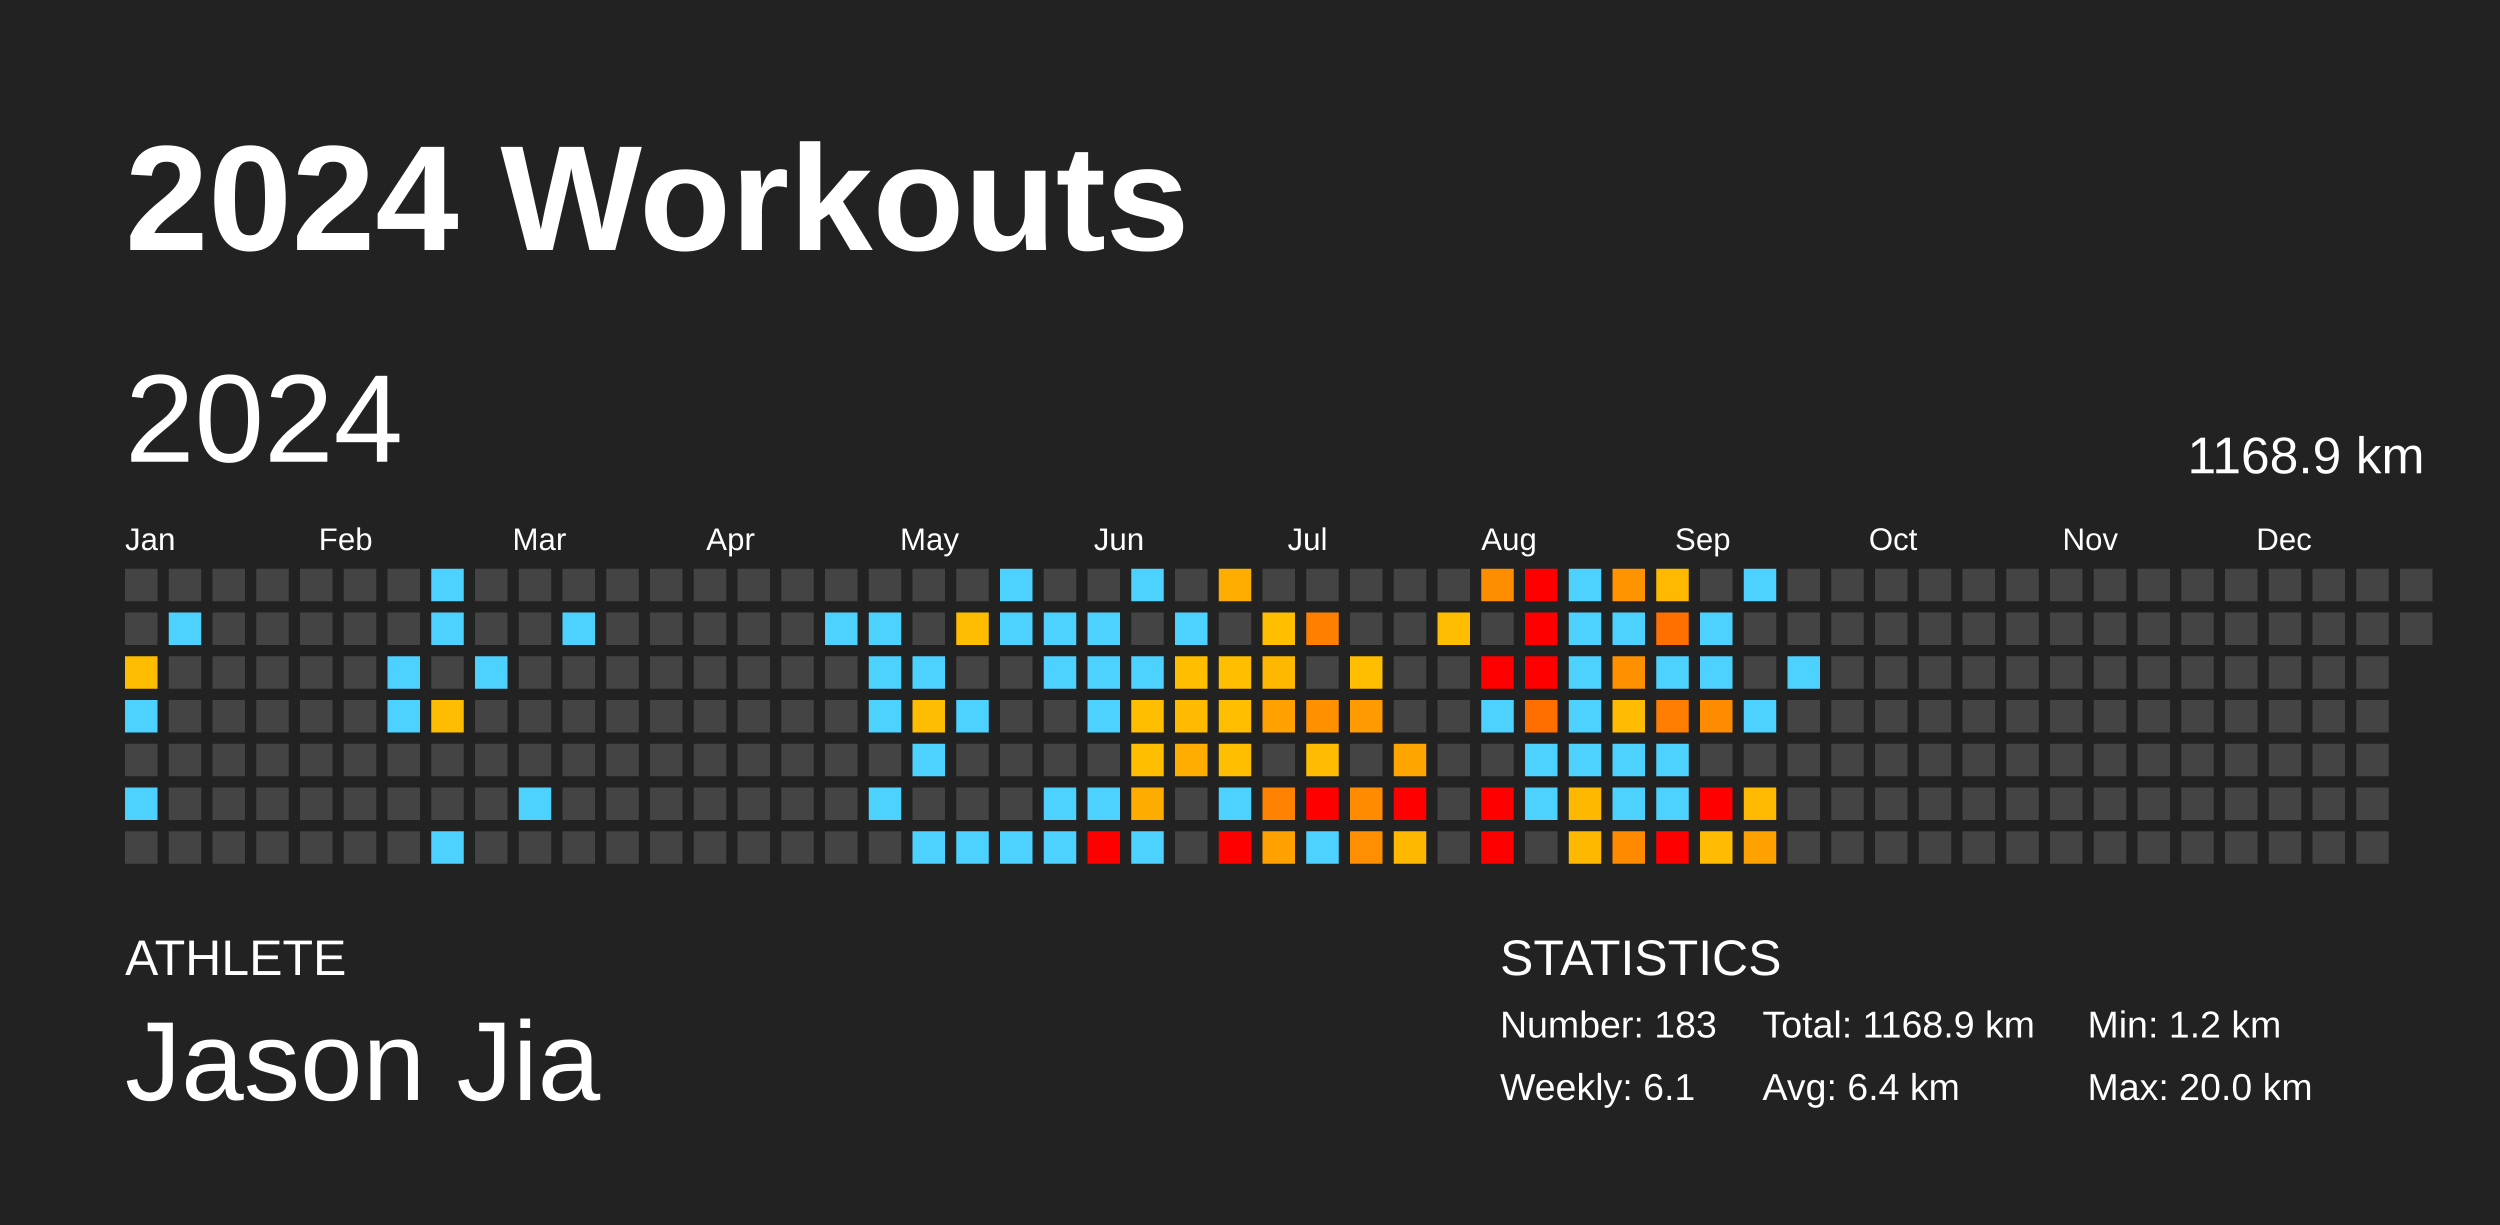
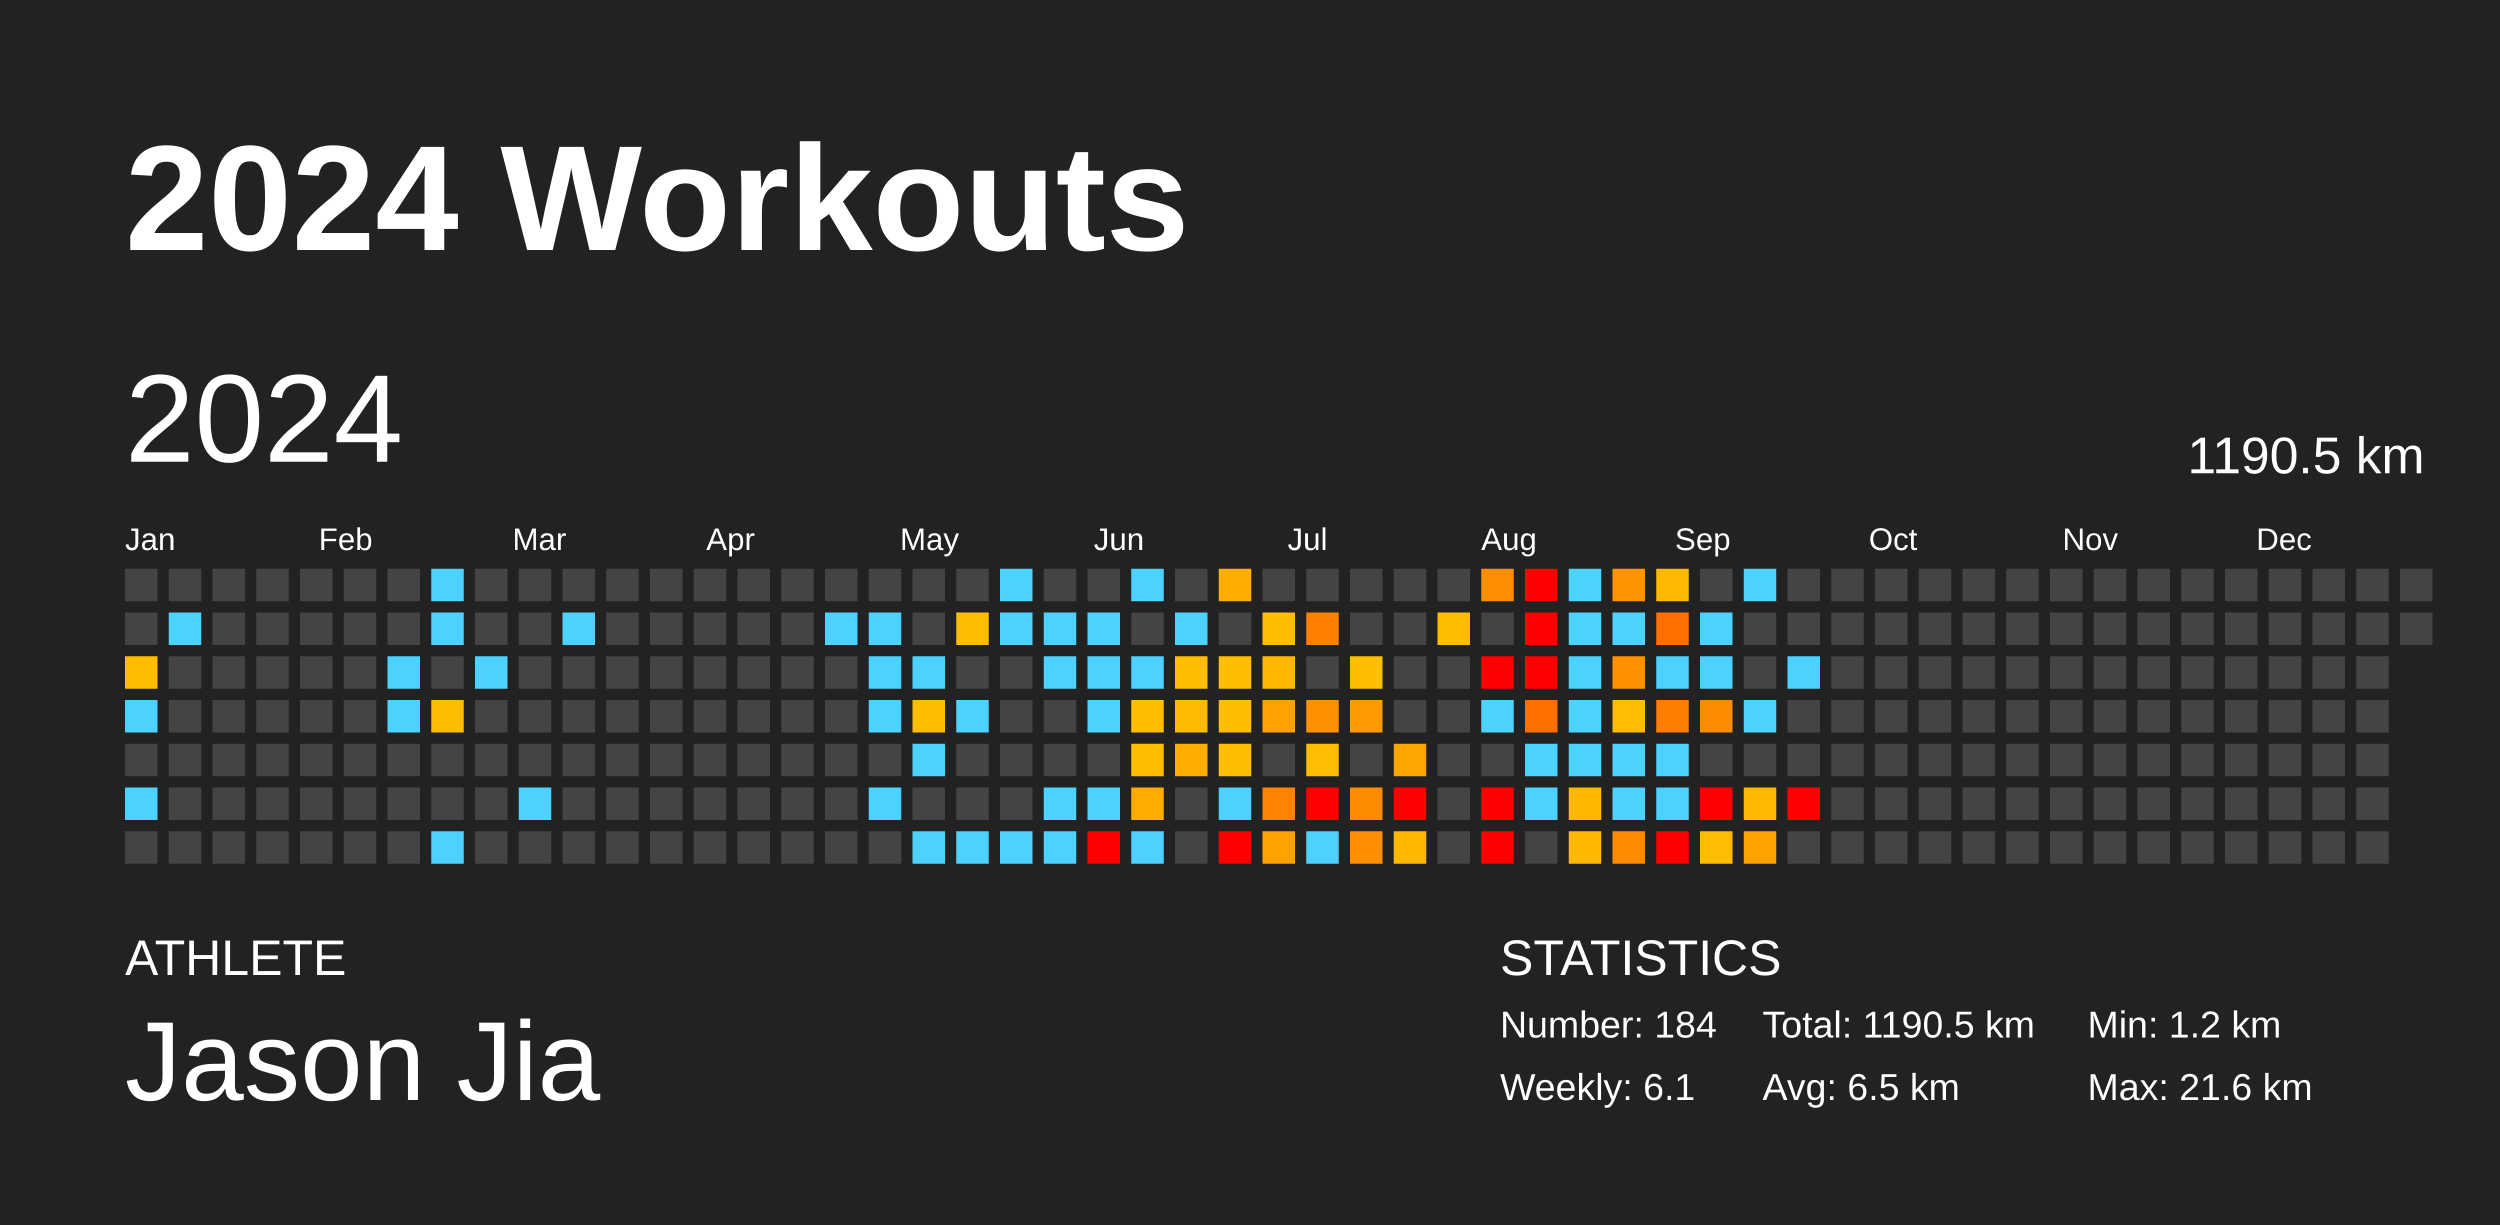
<svg xmlns="http://www.w3.org/2000/svg" baseProfile="full" height="98mm" version="1.1" viewBox="0,0,200,98" width="200mm">
  <defs />
  <rect fill="#222222" height="98" width="200" x="0" y="0" />
  <text fill="#FFFFFF" style="font-size:12px; font-family:Arial; font-weight:bold;" x="10" y="20">2024 Workouts</text>
  <text fill="#FFFFFF" style="font-size:4px; font-family:Arial" x="10" y="78">ATHLETE</text>
  <text fill="#FFFFFF" style="font-size:9px; font-family:Arial" x="10" y="88">Jason Jia</text>
  <text fill="#FFFFFF" style="font-size:4px; font-family:Arial" x="120" y="78">STATISTICS</text>
-   <text fill="#FFFFFF" style="font-size:3px; font-family:Arial" x="120" y="83">Number: 183</text>
+   <text fill="#FFFFFF" style="font-size:3px; font-family:Arial" x="120" y="83">Number: 184</text>
  <text fill="#FFFFFF" style="font-size:3px; font-family:Arial" x="120" y="88">Weekly: 6.1</text>
-   <text fill="#FFFFFF" style="font-size:3px; font-family:Arial" x="141" y="83">Total: 1168.9 km</text>
-   <text fill="#FFFFFF" style="font-size:3px; font-family:Arial" x="141" y="88">Avg: 6.4 km</text>
+   <text fill="#FFFFFF" style="font-size:3px; font-family:Arial" x="141" y="83">Total: 1190.5 km</text>
+   <text fill="#FFFFFF" style="font-size:3px; font-family:Arial" x="141" y="88">Avg: 6.5 km</text>
  <text fill="#FFFFFF" style="font-size:3px; font-family:Arial" x="167" y="83">Min: 1.2 km</text>
-   <text fill="#FFFFFF" style="font-size:3px; font-family:Arial" x="167" y="88">Max: 20.0 km</text>
+   <text fill="#FFFFFF" style="font-size:3px; font-family:Arial" x="167" y="88">Max: 21.6 km</text>
  <text dominant-baseline="hanging" fill="#FFFFFF" style="font-size:10.0px; font-family:Arial;" x="10" y="30">2024</text>
-   <text dominant-baseline="hanging" fill="#FFFFFF" style="font-size:4.125px; font-family:Arial;" x="175" y="35">1168.9 km</text>
+   <text dominant-baseline="hanging" fill="#FFFFFF" style="font-size:4.125px; font-family:Arial;" x="175" y="35">1190.5 km</text>
  <text fill="#FFFFFF" style="font-size:2.5px; font-family:Arial" x="10.0" y="44">Jan</text>
  <text fill="#FFFFFF" style="font-size:2.5px; font-family:Arial" x="25.5" y="44">Feb</text>
  <text fill="#FFFFFF" style="font-size:2.5px; font-family:Arial" x="41.0" y="44">Mar</text>
  <text fill="#FFFFFF" style="font-size:2.5px; font-family:Arial" x="56.5" y="44">Apr</text>
  <text fill="#FFFFFF" style="font-size:2.5px; font-family:Arial" x="72.0" y="44">May</text>
  <text fill="#FFFFFF" style="font-size:2.5px; font-family:Arial" x="87.5" y="44">Jun</text>
  <text fill="#FFFFFF" style="font-size:2.5px; font-family:Arial" x="103.0" y="44">Jul</text>
  <text fill="#FFFFFF" style="font-size:2.5px; font-family:Arial" x="118.5" y="44">Aug</text>
  <text fill="#FFFFFF" style="font-size:2.5px; font-family:Arial" x="134.0" y="44">Sep</text>
  <text fill="#FFFFFF" style="font-size:2.5px; font-family:Arial" x="149.5" y="44">Oct</text>
  <text fill="#FFFFFF" style="font-size:2.5px; font-family:Arial" x="165.0" y="44">Nov</text>
  <text fill="#FFFFFF" style="font-size:2.5px; font-family:Arial" x="180.5" y="44">Dec</text>
  <rect fill="#444444" height="2.6" width="2.6" x="10.0" y="45.5" />
  <rect fill="#444444" height="2.6" width="2.6" x="10.0" y="49.0" />
  <rect fill="#ffbd00" height="2.6" width="2.6" x="10.0" y="52.5" />
  <rect fill="#4dd2ff" height="2.6" width="2.6" x="10.0" y="56.0" />
  <rect fill="#444444" height="2.6" width="2.6" x="10.0" y="59.5" />
  <rect fill="#4dd2ff" height="2.6" width="2.6" x="10.0" y="63.0" />
  <rect fill="#444444" height="2.6" width="2.6" x="10.0" y="66.5" />
  <rect fill="#444444" height="2.6" width="2.6" x="13.5" y="45.5" />
  <rect fill="#4dd2ff" height="2.6" width="2.6" x="13.5" y="49.0" />
  <rect fill="#444444" height="2.6" width="2.6" x="13.5" y="52.5" />
  <rect fill="#444444" height="2.6" width="2.6" x="13.5" y="56.0" />
  <rect fill="#444444" height="2.6" width="2.6" x="13.5" y="59.5" />
  <rect fill="#444444" height="2.6" width="2.6" x="13.5" y="63.0" />
  <rect fill="#444444" height="2.6" width="2.6" x="13.5" y="66.5" />
  <rect fill="#444444" height="2.6" width="2.6" x="17.0" y="45.5" />
  <rect fill="#444444" height="2.6" width="2.6" x="17.0" y="49.0" />
  <rect fill="#444444" height="2.6" width="2.6" x="17.0" y="52.5" />
  <rect fill="#444444" height="2.6" width="2.6" x="17.0" y="56.0" />
  <rect fill="#444444" height="2.6" width="2.6" x="17.0" y="59.5" />
  <rect fill="#444444" height="2.6" width="2.6" x="17.0" y="63.0" />
  <rect fill="#444444" height="2.6" width="2.6" x="17.0" y="66.5" />
  <rect fill="#444444" height="2.6" width="2.6" x="20.5" y="45.5" />
  <rect fill="#444444" height="2.6" width="2.6" x="20.5" y="49.0" />
  <rect fill="#444444" height="2.6" width="2.6" x="20.5" y="52.5" />
  <rect fill="#444444" height="2.6" width="2.6" x="20.5" y="56.0" />
  <rect fill="#444444" height="2.6" width="2.6" x="20.5" y="59.5" />
  <rect fill="#444444" height="2.6" width="2.6" x="20.5" y="63.0" />
  <rect fill="#444444" height="2.6" width="2.6" x="20.5" y="66.5" />
  <rect fill="#444444" height="2.6" width="2.6" x="24.0" y="45.5" />
  <rect fill="#444444" height="2.6" width="2.6" x="24.0" y="49.0" />
  <rect fill="#444444" height="2.6" width="2.6" x="24.0" y="52.5" />
  <rect fill="#444444" height="2.6" width="2.6" x="24.0" y="56.0" />
  <rect fill="#444444" height="2.6" width="2.6" x="24.0" y="59.5" />
  <rect fill="#444444" height="2.6" width="2.6" x="24.0" y="63.0" />
  <rect fill="#444444" height="2.6" width="2.6" x="24.0" y="66.5" />
  <rect fill="#444444" height="2.6" width="2.6" x="27.5" y="45.5" />
  <rect fill="#444444" height="2.6" width="2.6" x="27.5" y="49.0" />
  <rect fill="#444444" height="2.6" width="2.6" x="27.5" y="52.5" />
  <rect fill="#444444" height="2.6" width="2.6" x="27.5" y="56.0" />
  <rect fill="#444444" height="2.6" width="2.6" x="27.5" y="59.5" />
  <rect fill="#444444" height="2.6" width="2.6" x="27.5" y="63.0" />
  <rect fill="#444444" height="2.6" width="2.6" x="27.5" y="66.5" />
  <rect fill="#444444" height="2.6" width="2.6" x="31.0" y="45.5" />
  <rect fill="#444444" height="2.6" width="2.6" x="31.0" y="49.0" />
  <rect fill="#4dd2ff" height="2.6" width="2.6" x="31.0" y="52.5" />
  <rect fill="#4dd2ff" height="2.6" width="2.6" x="31.0" y="56.0" />
  <rect fill="#444444" height="2.6" width="2.6" x="31.0" y="59.5" />
  <rect fill="#444444" height="2.6" width="2.6" x="31.0" y="63.0" />
  <rect fill="#444444" height="2.6" width="2.6" x="31.0" y="66.5" />
  <rect fill="#4dd2ff" height="2.6" width="2.6" x="34.5" y="45.5" />
  <rect fill="#4dd2ff" height="2.6" width="2.6" x="34.5" y="49.0" />
  <rect fill="#444444" height="2.6" width="2.6" x="34.5" y="52.5" />
  <rect fill="#ffbd00" height="2.6" width="2.6" x="34.5" y="56.0" />
  <rect fill="#444444" height="2.6" width="2.6" x="34.5" y="59.5" />
  <rect fill="#444444" height="2.6" width="2.6" x="34.5" y="63.0" />
  <rect fill="#4dd2ff" height="2.6" width="2.6" x="34.5" y="66.5" />
  <rect fill="#444444" height="2.6" width="2.6" x="38.0" y="45.5" />
  <rect fill="#444444" height="2.6" width="2.6" x="38.0" y="49.0" />
  <rect fill="#4dd2ff" height="2.6" width="2.6" x="38.0" y="52.5" />
  <rect fill="#444444" height="2.6" width="2.6" x="38.0" y="56.0" />
  <rect fill="#444444" height="2.6" width="2.6" x="38.0" y="59.5" />
  <rect fill="#444444" height="2.6" width="2.6" x="38.0" y="63.0" />
  <rect fill="#444444" height="2.6" width="2.6" x="38.0" y="66.5" />
  <rect fill="#444444" height="2.6" width="2.6" x="41.5" y="45.5" />
  <rect fill="#444444" height="2.6" width="2.6" x="41.5" y="49.0" />
  <rect fill="#444444" height="2.6" width="2.6" x="41.5" y="52.5" />
  <rect fill="#444444" height="2.6" width="2.6" x="41.5" y="56.0" />
  <rect fill="#444444" height="2.6" width="2.6" x="41.5" y="59.5" />
  <rect fill="#4dd2ff" height="2.6" width="2.6" x="41.5" y="63.0" />
  <rect fill="#444444" height="2.6" width="2.6" x="41.5" y="66.5" />
  <rect fill="#444444" height="2.6" width="2.6" x="45.0" y="45.5" />
  <rect fill="#4dd2ff" height="2.6" width="2.6" x="45.0" y="49.0" />
  <rect fill="#444444" height="2.6" width="2.6" x="45.0" y="52.5" />
  <rect fill="#444444" height="2.6" width="2.6" x="45.0" y="56.0" />
  <rect fill="#444444" height="2.6" width="2.6" x="45.0" y="59.5" />
  <rect fill="#444444" height="2.6" width="2.6" x="45.0" y="63.0" />
  <rect fill="#444444" height="2.6" width="2.6" x="45.0" y="66.5" />
  <rect fill="#444444" height="2.6" width="2.6" x="48.5" y="45.5" />
  <rect fill="#444444" height="2.6" width="2.6" x="48.5" y="49.0" />
  <rect fill="#444444" height="2.6" width="2.6" x="48.5" y="52.5" />
  <rect fill="#444444" height="2.6" width="2.6" x="48.5" y="56.0" />
  <rect fill="#444444" height="2.6" width="2.6" x="48.5" y="59.5" />
  <rect fill="#444444" height="2.6" width="2.6" x="48.5" y="63.0" />
  <rect fill="#444444" height="2.6" width="2.6" x="48.5" y="66.5" />
  <rect fill="#444444" height="2.6" width="2.6" x="52.0" y="45.5" />
  <rect fill="#444444" height="2.6" width="2.6" x="52.0" y="49.0" />
  <rect fill="#444444" height="2.6" width="2.6" x="52.0" y="52.5" />
  <rect fill="#444444" height="2.6" width="2.6" x="52.0" y="56.0" />
  <rect fill="#444444" height="2.6" width="2.6" x="52.0" y="59.5" />
  <rect fill="#444444" height="2.6" width="2.6" x="52.0" y="63.0" />
  <rect fill="#444444" height="2.6" width="2.6" x="52.0" y="66.5" />
  <rect fill="#444444" height="2.6" width="2.6" x="55.5" y="45.5" />
  <rect fill="#444444" height="2.6" width="2.6" x="55.5" y="49.0" />
  <rect fill="#444444" height="2.6" width="2.6" x="55.5" y="52.5" />
  <rect fill="#444444" height="2.6" width="2.6" x="55.5" y="56.0" />
  <rect fill="#444444" height="2.6" width="2.6" x="55.5" y="59.5" />
  <rect fill="#444444" height="2.6" width="2.6" x="55.5" y="63.0" />
  <rect fill="#444444" height="2.6" width="2.6" x="55.5" y="66.5" />
  <rect fill="#444444" height="2.6" width="2.6" x="59.0" y="45.5" />
  <rect fill="#444444" height="2.6" width="2.6" x="59.0" y="49.0" />
  <rect fill="#444444" height="2.6" width="2.6" x="59.0" y="52.5" />
  <rect fill="#444444" height="2.6" width="2.6" x="59.0" y="56.0" />
  <rect fill="#444444" height="2.6" width="2.6" x="59.0" y="59.5" />
  <rect fill="#444444" height="2.6" width="2.6" x="59.0" y="63.0" />
  <rect fill="#444444" height="2.6" width="2.6" x="59.0" y="66.5" />
  <rect fill="#444444" height="2.6" width="2.6" x="62.5" y="45.5" />
  <rect fill="#444444" height="2.6" width="2.6" x="62.5" y="49.0" />
  <rect fill="#444444" height="2.6" width="2.6" x="62.5" y="52.5" />
  <rect fill="#444444" height="2.6" width="2.6" x="62.5" y="56.0" />
  <rect fill="#444444" height="2.6" width="2.6" x="62.5" y="59.5" />
  <rect fill="#444444" height="2.6" width="2.6" x="62.5" y="63.0" />
  <rect fill="#444444" height="2.6" width="2.6" x="62.5" y="66.5" />
  <rect fill="#444444" height="2.6" width="2.6" x="66.0" y="45.5" />
  <rect fill="#4dd2ff" height="2.6" width="2.6" x="66.0" y="49.0" />
  <rect fill="#444444" height="2.6" width="2.6" x="66.0" y="52.5" />
  <rect fill="#444444" height="2.6" width="2.6" x="66.0" y="56.0" />
  <rect fill="#444444" height="2.6" width="2.6" x="66.0" y="59.5" />
  <rect fill="#444444" height="2.6" width="2.6" x="66.0" y="63.0" />
  <rect fill="#444444" height="2.6" width="2.6" x="66.0" y="66.5" />
  <rect fill="#444444" height="2.6" width="2.6" x="69.5" y="45.5" />
  <rect fill="#4dd2ff" height="2.6" width="2.6" x="69.5" y="49.0" />
  <rect fill="#4dd2ff" height="2.6" width="2.6" x="69.5" y="52.5" />
  <rect fill="#4dd2ff" height="2.6" width="2.6" x="69.5" y="56.0" />
  <rect fill="#444444" height="2.6" width="2.6" x="69.5" y="59.5" />
  <rect fill="#4dd2ff" height="2.6" width="2.6" x="69.5" y="63.0" />
  <rect fill="#444444" height="2.6" width="2.6" x="69.5" y="66.5" />
  <rect fill="#444444" height="2.6" width="2.6" x="73.0" y="45.5" />
  <rect fill="#444444" height="2.6" width="2.6" x="73.0" y="49.0" />
  <rect fill="#4dd2ff" height="2.6" width="2.6" x="73.0" y="52.5" />
  <rect fill="#ffbd00" height="2.6" width="2.6" x="73.0" y="56.0" />
  <rect fill="#4dd2ff" height="2.6" width="2.6" x="73.0" y="59.5" />
  <rect fill="#444444" height="2.6" width="2.6" x="73.0" y="63.0" />
  <rect fill="#4dd2ff" height="2.6" width="2.6" x="73.0" y="66.5" />
  <rect fill="#444444" height="2.6" width="2.6" x="76.5" y="45.5" />
  <rect fill="#ffbd00" height="2.6" width="2.6" x="76.5" y="49.0" />
  <rect fill="#444444" height="2.6" width="2.6" x="76.5" y="52.5" />
  <rect fill="#4dd2ff" height="2.6" width="2.6" x="76.5" y="56.0" />
  <rect fill="#444444" height="2.6" width="2.6" x="76.5" y="59.5" />
  <rect fill="#444444" height="2.6" width="2.6" x="76.5" y="63.0" />
  <rect fill="#4dd2ff" height="2.6" width="2.6" x="76.5" y="66.5" />
  <rect fill="#4dd2ff" height="2.6" width="2.6" x="80.0" y="45.5" />
  <rect fill="#4dd2ff" height="2.6" width="2.6" x="80.0" y="49.0" />
  <rect fill="#444444" height="2.6" width="2.6" x="80.0" y="52.5" />
  <rect fill="#444444" height="2.6" width="2.6" x="80.0" y="56.0" />
  <rect fill="#444444" height="2.6" width="2.6" x="80.0" y="59.5" />
  <rect fill="#444444" height="2.6" width="2.6" x="80.0" y="63.0" />
  <rect fill="#4dd2ff" height="2.6" width="2.6" x="80.0" y="66.5" />
  <rect fill="#444444" height="2.6" width="2.6" x="83.5" y="45.5" />
  <rect fill="#4dd2ff" height="2.6" width="2.6" x="83.5" y="49.0" />
  <rect fill="#4dd2ff" height="2.6" width="2.6" x="83.5" y="52.5" />
  <rect fill="#444444" height="2.6" width="2.6" x="83.5" y="56.0" />
  <rect fill="#444444" height="2.6" width="2.6" x="83.5" y="59.5" />
  <rect fill="#4dd2ff" height="2.6" width="2.6" x="83.5" y="63.0" />
  <rect fill="#4dd2ff" height="2.6" width="2.6" x="83.5" y="66.5" />
  <rect fill="#444444" height="2.6" width="2.6" x="87.0" y="45.5" />
  <rect fill="#4dd2ff" height="2.6" width="2.6" x="87.0" y="49.0" />
  <rect fill="#4dd2ff" height="2.6" width="2.6" x="87.0" y="52.5" />
  <rect fill="#4dd2ff" height="2.6" width="2.6" x="87.0" y="56.0" />
  <rect fill="#444444" height="2.6" width="2.6" x="87.0" y="59.5" />
  <rect fill="#4dd2ff" height="2.6" width="2.6" x="87.0" y="63.0" />
  <rect fill="red" height="2.6" width="2.6" x="87.0" y="66.5" />
  <rect fill="#4dd2ff" height="2.6" width="2.6" x="90.5" y="45.5" />
  <rect fill="#444444" height="2.6" width="2.6" x="90.5" y="49.0" />
  <rect fill="#4dd2ff" height="2.6" width="2.6" x="90.5" y="52.5" />
  <rect fill="#ffbe00" height="2.6" width="2.6" x="90.5" y="56.0" />
  <rect fill="#ffbe00" height="2.6" width="2.6" x="90.5" y="59.5" />
  <rect fill="#ffac00" height="2.6" width="2.6" x="90.5" y="63.0" />
  <rect fill="#4dd2ff" height="2.6" width="2.6" x="90.5" y="66.5" />
  <rect fill="#444444" height="2.6" width="2.6" x="94.0" y="45.5" />
  <rect fill="#4dd2ff" height="2.6" width="2.6" x="94.0" y="49.0" />
  <rect fill="#ffbe00" height="2.6" width="2.6" x="94.0" y="52.5" />
  <rect fill="#ffbb00" height="2.6" width="2.6" x="94.0" y="56.0" />
  <rect fill="#ffad00" height="2.6" width="2.6" x="94.0" y="59.5" />
  <rect fill="#444444" height="2.6" width="2.6" x="94.0" y="63.0" />
  <rect fill="#444444" height="2.6" width="2.6" x="94.0" y="66.5" />
  <rect fill="#ffae00" height="2.6" width="2.6" x="97.5" y="45.5" />
  <rect fill="#444444" height="2.6" width="2.6" x="97.5" y="49.0" />
  <rect fill="#ffbe00" height="2.6" width="2.6" x="97.5" y="52.5" />
  <rect fill="#ffbe00" height="2.6" width="2.6" x="97.5" y="56.0" />
  <rect fill="#ffbe00" height="2.6" width="2.6" x="97.5" y="59.5" />
  <rect fill="#4dd2ff" height="2.6" width="2.6" x="97.5" y="63.0" />
  <rect fill="red" height="2.6" width="2.6" x="97.5" y="66.5" />
  <rect fill="#444444" height="2.6" width="2.6" x="101.0" y="45.5" />
  <rect fill="#ffbe00" height="2.6" width="2.6" x="101.0" y="49.0" />
  <rect fill="#ffb800" height="2.6" width="2.6" x="101.0" y="52.5" />
  <rect fill="#ffa100" height="2.6" width="2.6" x="101.0" y="56.0" />
  <rect fill="#444444" height="2.6" width="2.6" x="101.0" y="59.5" />
  <rect fill="#ff8200" height="2.6" width="2.6" x="101.0" y="63.0" />
  <rect fill="#ffa200" height="2.6" width="2.6" x="101.0" y="66.5" />
  <rect fill="#444444" height="2.6" width="2.6" x="104.5" y="45.5" />
  <rect fill="#ff8000" height="2.6" width="2.6" x="104.5" y="49.0" />
  <rect fill="#444444" height="2.6" width="2.6" x="104.5" y="52.5" />
  <rect fill="#ff9000" height="2.6" width="2.6" x="104.5" y="56.0" />
  <rect fill="#ffbc00" height="2.6" width="2.6" x="104.5" y="59.5" />
  <rect fill="red" height="2.6" width="2.6" x="104.5" y="63.0" />
  <rect fill="#4dd2ff" height="2.6" width="2.6" x="104.5" y="66.5" />
  <rect fill="#444444" height="2.6" width="2.6" x="108.0" y="45.5" />
  <rect fill="#444444" height="2.6" width="2.6" x="108.0" y="49.0" />
  <rect fill="#ffbe00" height="2.6" width="2.6" x="108.0" y="52.5" />
  <rect fill="#ff9a00" height="2.6" width="2.6" x="108.0" y="56.0" />
  <rect fill="#444444" height="2.6" width="2.6" x="108.0" y="59.5" />
  <rect fill="#ff8b00" height="2.6" width="2.6" x="108.0" y="63.0" />
  <rect fill="#ff8e00" height="2.6" width="2.6" x="108.0" y="66.5" />
  <rect fill="#444444" height="2.6" width="2.6" x="111.5" y="45.5" />
  <rect fill="#444444" height="2.6" width="2.6" x="111.5" y="49.0" />
  <rect fill="#444444" height="2.6" width="2.6" x="111.5" y="52.5" />
  <rect fill="#444444" height="2.6" width="2.6" x="111.5" y="56.0" />
  <rect fill="#ffa500" height="2.6" width="2.6" x="111.5" y="59.5" />
  <rect fill="red" height="2.6" width="2.6" x="111.5" y="63.0" />
  <rect fill="#ffb800" height="2.6" width="2.6" x="111.5" y="66.5" />
  <rect fill="#444444" height="2.6" width="2.6" x="115.0" y="45.5" />
  <rect fill="#ffbd00" height="2.6" width="2.6" x="115.0" y="49.0" />
  <rect fill="#444444" height="2.6" width="2.6" x="115.0" y="52.5" />
  <rect fill="#444444" height="2.6" width="2.6" x="115.0" y="56.0" />
  <rect fill="#444444" height="2.6" width="2.6" x="115.0" y="59.5" />
  <rect fill="#444444" height="2.6" width="2.6" x="115.0" y="63.0" />
  <rect fill="#444444" height="2.6" width="2.6" x="115.0" y="66.5" />
  <rect fill="#ff8d00" height="2.6" width="2.6" x="118.5" y="45.5" />
  <rect fill="#444444" height="2.6" width="2.6" x="118.5" y="49.0" />
  <rect fill="red" height="2.6" width="2.6" x="118.5" y="52.5" />
  <rect fill="#4dd2ff" height="2.6" width="2.6" x="118.5" y="56.0" />
  <rect fill="#444444" height="2.6" width="2.6" x="118.5" y="59.5" />
  <rect fill="red" height="2.6" width="2.6" x="118.5" y="63.0" />
  <rect fill="red" height="2.6" width="2.6" x="118.5" y="66.5" />
  <rect fill="red" height="2.6" width="2.6" x="122.0" y="45.5" />
  <rect fill="red" height="2.6" width="2.6" x="122.0" y="49.0" />
  <rect fill="red" height="2.6" width="2.6" x="122.0" y="52.5" />
  <rect fill="#ff6f00" height="2.6" width="2.6" x="122.0" y="56.0" />
  <rect fill="#4dd2ff" height="2.6" width="2.6" x="122.0" y="59.5" />
  <rect fill="#4dd2ff" height="2.6" width="2.6" x="122.0" y="63.0" />
  <rect fill="#444444" height="2.6" width="2.6" x="122.0" y="66.5" />
  <rect fill="#4dd2ff" height="2.6" width="2.6" x="125.5" y="45.5" />
  <rect fill="#4dd2ff" height="2.6" width="2.6" x="125.5" y="49.0" />
  <rect fill="#4dd2ff" height="2.6" width="2.6" x="125.5" y="52.5" />
  <rect fill="#4dd2ff" height="2.6" width="2.6" x="125.5" y="56.0" />
  <rect fill="#4dd2ff" height="2.6" width="2.6" x="125.5" y="59.5" />
  <rect fill="#ffb800" height="2.6" width="2.6" x="125.5" y="63.0" />
  <rect fill="#ffb800" height="2.6" width="2.6" x="125.5" y="66.5" />
  <rect fill="#ff9400" height="2.6" width="2.6" x="129.0" y="45.5" />
  <rect fill="#4dd2ff" height="2.6" width="2.6" x="129.0" y="49.0" />
  <rect fill="#ff9100" height="2.6" width="2.6" x="129.0" y="52.5" />
  <rect fill="#ffbc00" height="2.6" width="2.6" x="129.0" y="56.0" />
  <rect fill="#4dd2ff" height="2.6" width="2.6" x="129.0" y="59.5" />
  <rect fill="#4dd2ff" height="2.6" width="2.6" x="129.0" y="63.0" />
  <rect fill="#ff8a00" height="2.6" width="2.6" x="129.0" y="66.5" />
  <rect fill="#ffba00" height="2.6" width="2.6" x="132.5" y="45.5" />
  <rect fill="#ff7000" height="2.6" width="2.6" x="132.5" y="49.0" />
  <rect fill="#4dd2ff" height="2.6" width="2.6" x="132.5" y="52.5" />
  <rect fill="#ff7d00" height="2.6" width="2.6" x="132.5" y="56.0" />
  <rect fill="#4dd2ff" height="2.6" width="2.6" x="132.5" y="59.5" />
  <rect fill="#4dd2ff" height="2.6" width="2.6" x="132.5" y="63.0" />
  <rect fill="red" height="2.6" width="2.6" x="132.5" y="66.5" />
  <rect fill="#444444" height="2.6" width="2.6" x="136.0" y="45.5" />
  <rect fill="#4dd2ff" height="2.6" width="2.6" x="136.0" y="49.0" />
  <rect fill="#4dd2ff" height="2.6" width="2.6" x="136.0" y="52.5" />
  <rect fill="#ff8b00" height="2.6" width="2.6" x="136.0" y="56.0" />
  <rect fill="#444444" height="2.6" width="2.6" x="136.0" y="59.5" />
  <rect fill="red" height="2.6" width="2.6" x="136.0" y="63.0" />
  <rect fill="#ffbc00" height="2.6" width="2.6" x="136.0" y="66.5" />
  <rect fill="#4dd2ff" height="2.6" width="2.6" x="139.5" y="45.5" />
  <rect fill="#444444" height="2.6" width="2.6" x="139.5" y="49.0" />
  <rect fill="#444444" height="2.6" width="2.6" x="139.5" y="52.5" />
  <rect fill="#4dd2ff" height="2.6" width="2.6" x="139.5" y="56.0" />
  <rect fill="#444444" height="2.6" width="2.6" x="139.5" y="59.5" />
  <rect fill="#ffb900" height="2.6" width="2.6" x="139.5" y="63.0" />
  <rect fill="#ffa200" height="2.6" width="2.6" x="139.5" y="66.5" />
  <rect fill="#444444" height="2.6" width="2.6" x="143.0" y="45.5" />
  <rect fill="#444444" height="2.6" width="2.6" x="143.0" y="49.0" />
  <rect fill="#4dd2ff" height="2.6" width="2.6" x="143.0" y="52.5" />
  <rect fill="#444444" height="2.6" width="2.6" x="143.0" y="56.0" />
  <rect fill="#444444" height="2.6" width="2.6" x="143.0" y="59.5" />
-   <rect fill="#444444" height="2.6" width="2.6" x="143.0" y="63.0" />
+   <rect fill="red" height="2.6" width="2.6" x="143.0" y="63.0" />
  <rect fill="#444444" height="2.6" width="2.6" x="143.0" y="66.5" />
  <rect fill="#444444" height="2.6" width="2.6" x="146.5" y="45.5" />
  <rect fill="#444444" height="2.6" width="2.6" x="146.5" y="49.0" />
  <rect fill="#444444" height="2.6" width="2.6" x="146.5" y="52.5" />
  <rect fill="#444444" height="2.6" width="2.6" x="146.5" y="56.0" />
  <rect fill="#444444" height="2.6" width="2.6" x="146.5" y="59.5" />
  <rect fill="#444444" height="2.6" width="2.6" x="146.5" y="63.0" />
  <rect fill="#444444" height="2.6" width="2.6" x="146.5" y="66.5" />
  <rect fill="#444444" height="2.6" width="2.6" x="150.0" y="45.5" />
  <rect fill="#444444" height="2.6" width="2.6" x="150.0" y="49.0" />
  <rect fill="#444444" height="2.6" width="2.6" x="150.0" y="52.5" />
  <rect fill="#444444" height="2.6" width="2.6" x="150.0" y="56.0" />
  <rect fill="#444444" height="2.6" width="2.6" x="150.0" y="59.5" />
  <rect fill="#444444" height="2.6" width="2.6" x="150.0" y="63.0" />
  <rect fill="#444444" height="2.6" width="2.6" x="150.0" y="66.5" />
  <rect fill="#444444" height="2.6" width="2.6" x="153.5" y="45.5" />
  <rect fill="#444444" height="2.6" width="2.6" x="153.5" y="49.0" />
  <rect fill="#444444" height="2.6" width="2.6" x="153.5" y="52.5" />
  <rect fill="#444444" height="2.6" width="2.6" x="153.5" y="56.0" />
  <rect fill="#444444" height="2.6" width="2.6" x="153.5" y="59.5" />
  <rect fill="#444444" height="2.6" width="2.6" x="153.5" y="63.0" />
  <rect fill="#444444" height="2.6" width="2.6" x="153.5" y="66.5" />
  <rect fill="#444444" height="2.6" width="2.6" x="157.0" y="45.5" />
  <rect fill="#444444" height="2.6" width="2.6" x="157.0" y="49.0" />
  <rect fill="#444444" height="2.6" width="2.6" x="157.0" y="52.5" />
  <rect fill="#444444" height="2.6" width="2.6" x="157.0" y="56.0" />
  <rect fill="#444444" height="2.6" width="2.6" x="157.0" y="59.5" />
  <rect fill="#444444" height="2.6" width="2.6" x="157.0" y="63.0" />
  <rect fill="#444444" height="2.6" width="2.6" x="157.0" y="66.5" />
  <rect fill="#444444" height="2.6" width="2.6" x="160.5" y="45.5" />
  <rect fill="#444444" height="2.6" width="2.6" x="160.5" y="49.0" />
  <rect fill="#444444" height="2.6" width="2.6" x="160.5" y="52.5" />
  <rect fill="#444444" height="2.6" width="2.6" x="160.5" y="56.0" />
  <rect fill="#444444" height="2.6" width="2.6" x="160.5" y="59.5" />
  <rect fill="#444444" height="2.6" width="2.6" x="160.5" y="63.0" />
  <rect fill="#444444" height="2.6" width="2.6" x="160.5" y="66.5" />
  <rect fill="#444444" height="2.6" width="2.6" x="164.0" y="45.5" />
  <rect fill="#444444" height="2.6" width="2.6" x="164.0" y="49.0" />
  <rect fill="#444444" height="2.6" width="2.6" x="164.0" y="52.5" />
  <rect fill="#444444" height="2.6" width="2.6" x="164.0" y="56.0" />
  <rect fill="#444444" height="2.6" width="2.6" x="164.0" y="59.5" />
  <rect fill="#444444" height="2.6" width="2.6" x="164.0" y="63.0" />
  <rect fill="#444444" height="2.6" width="2.6" x="164.0" y="66.5" />
  <rect fill="#444444" height="2.6" width="2.6" x="167.5" y="45.5" />
  <rect fill="#444444" height="2.6" width="2.6" x="167.5" y="49.0" />
  <rect fill="#444444" height="2.6" width="2.6" x="167.5" y="52.5" />
  <rect fill="#444444" height="2.6" width="2.6" x="167.5" y="56.0" />
  <rect fill="#444444" height="2.6" width="2.6" x="167.5" y="59.5" />
  <rect fill="#444444" height="2.6" width="2.6" x="167.5" y="63.0" />
  <rect fill="#444444" height="2.6" width="2.6" x="167.5" y="66.5" />
  <rect fill="#444444" height="2.6" width="2.6" x="171.0" y="45.5" />
  <rect fill="#444444" height="2.6" width="2.6" x="171.0" y="49.0" />
  <rect fill="#444444" height="2.6" width="2.6" x="171.0" y="52.5" />
  <rect fill="#444444" height="2.6" width="2.6" x="171.0" y="56.0" />
  <rect fill="#444444" height="2.6" width="2.6" x="171.0" y="59.5" />
  <rect fill="#444444" height="2.6" width="2.6" x="171.0" y="63.0" />
  <rect fill="#444444" height="2.6" width="2.6" x="171.0" y="66.5" />
  <rect fill="#444444" height="2.6" width="2.6" x="174.5" y="45.5" />
  <rect fill="#444444" height="2.6" width="2.6" x="174.5" y="49.0" />
  <rect fill="#444444" height="2.6" width="2.6" x="174.5" y="52.5" />
  <rect fill="#444444" height="2.6" width="2.6" x="174.5" y="56.0" />
  <rect fill="#444444" height="2.6" width="2.6" x="174.5" y="59.5" />
  <rect fill="#444444" height="2.6" width="2.6" x="174.5" y="63.0" />
  <rect fill="#444444" height="2.6" width="2.6" x="174.5" y="66.5" />
  <rect fill="#444444" height="2.6" width="2.6" x="178.0" y="45.5" />
  <rect fill="#444444" height="2.6" width="2.6" x="178.0" y="49.0" />
  <rect fill="#444444" height="2.6" width="2.6" x="178.0" y="52.5" />
  <rect fill="#444444" height="2.6" width="2.6" x="178.0" y="56.0" />
  <rect fill="#444444" height="2.6" width="2.6" x="178.0" y="59.5" />
  <rect fill="#444444" height="2.6" width="2.6" x="178.0" y="63.0" />
  <rect fill="#444444" height="2.6" width="2.6" x="178.0" y="66.5" />
  <rect fill="#444444" height="2.6" width="2.6" x="181.5" y="45.5" />
  <rect fill="#444444" height="2.6" width="2.6" x="181.5" y="49.0" />
  <rect fill="#444444" height="2.6" width="2.6" x="181.5" y="52.5" />
  <rect fill="#444444" height="2.6" width="2.6" x="181.5" y="56.0" />
  <rect fill="#444444" height="2.6" width="2.6" x="181.5" y="59.5" />
  <rect fill="#444444" height="2.6" width="2.6" x="181.5" y="63.0" />
  <rect fill="#444444" height="2.6" width="2.6" x="181.5" y="66.5" />
  <rect fill="#444444" height="2.6" width="2.6" x="185.0" y="45.5" />
  <rect fill="#444444" height="2.6" width="2.6" x="185.0" y="49.0" />
  <rect fill="#444444" height="2.6" width="2.6" x="185.0" y="52.5" />
  <rect fill="#444444" height="2.6" width="2.6" x="185.0" y="56.0" />
  <rect fill="#444444" height="2.6" width="2.6" x="185.0" y="59.5" />
  <rect fill="#444444" height="2.6" width="2.6" x="185.0" y="63.0" />
  <rect fill="#444444" height="2.6" width="2.6" x="185.0" y="66.5" />
  <rect fill="#444444" height="2.6" width="2.6" x="188.5" y="45.5" />
  <rect fill="#444444" height="2.6" width="2.6" x="188.5" y="49.0" />
  <rect fill="#444444" height="2.6" width="2.6" x="188.5" y="52.5" />
  <rect fill="#444444" height="2.6" width="2.6" x="188.5" y="56.0" />
  <rect fill="#444444" height="2.6" width="2.6" x="188.5" y="59.5" />
  <rect fill="#444444" height="2.6" width="2.6" x="188.5" y="63.0" />
  <rect fill="#444444" height="2.6" width="2.6" x="188.5" y="66.5" />
  <rect fill="#444444" height="2.6" width="2.6" x="192.0" y="45.5" />
  <rect fill="#444444" height="2.6" width="2.6" x="192.0" y="49.0" />
</svg>
